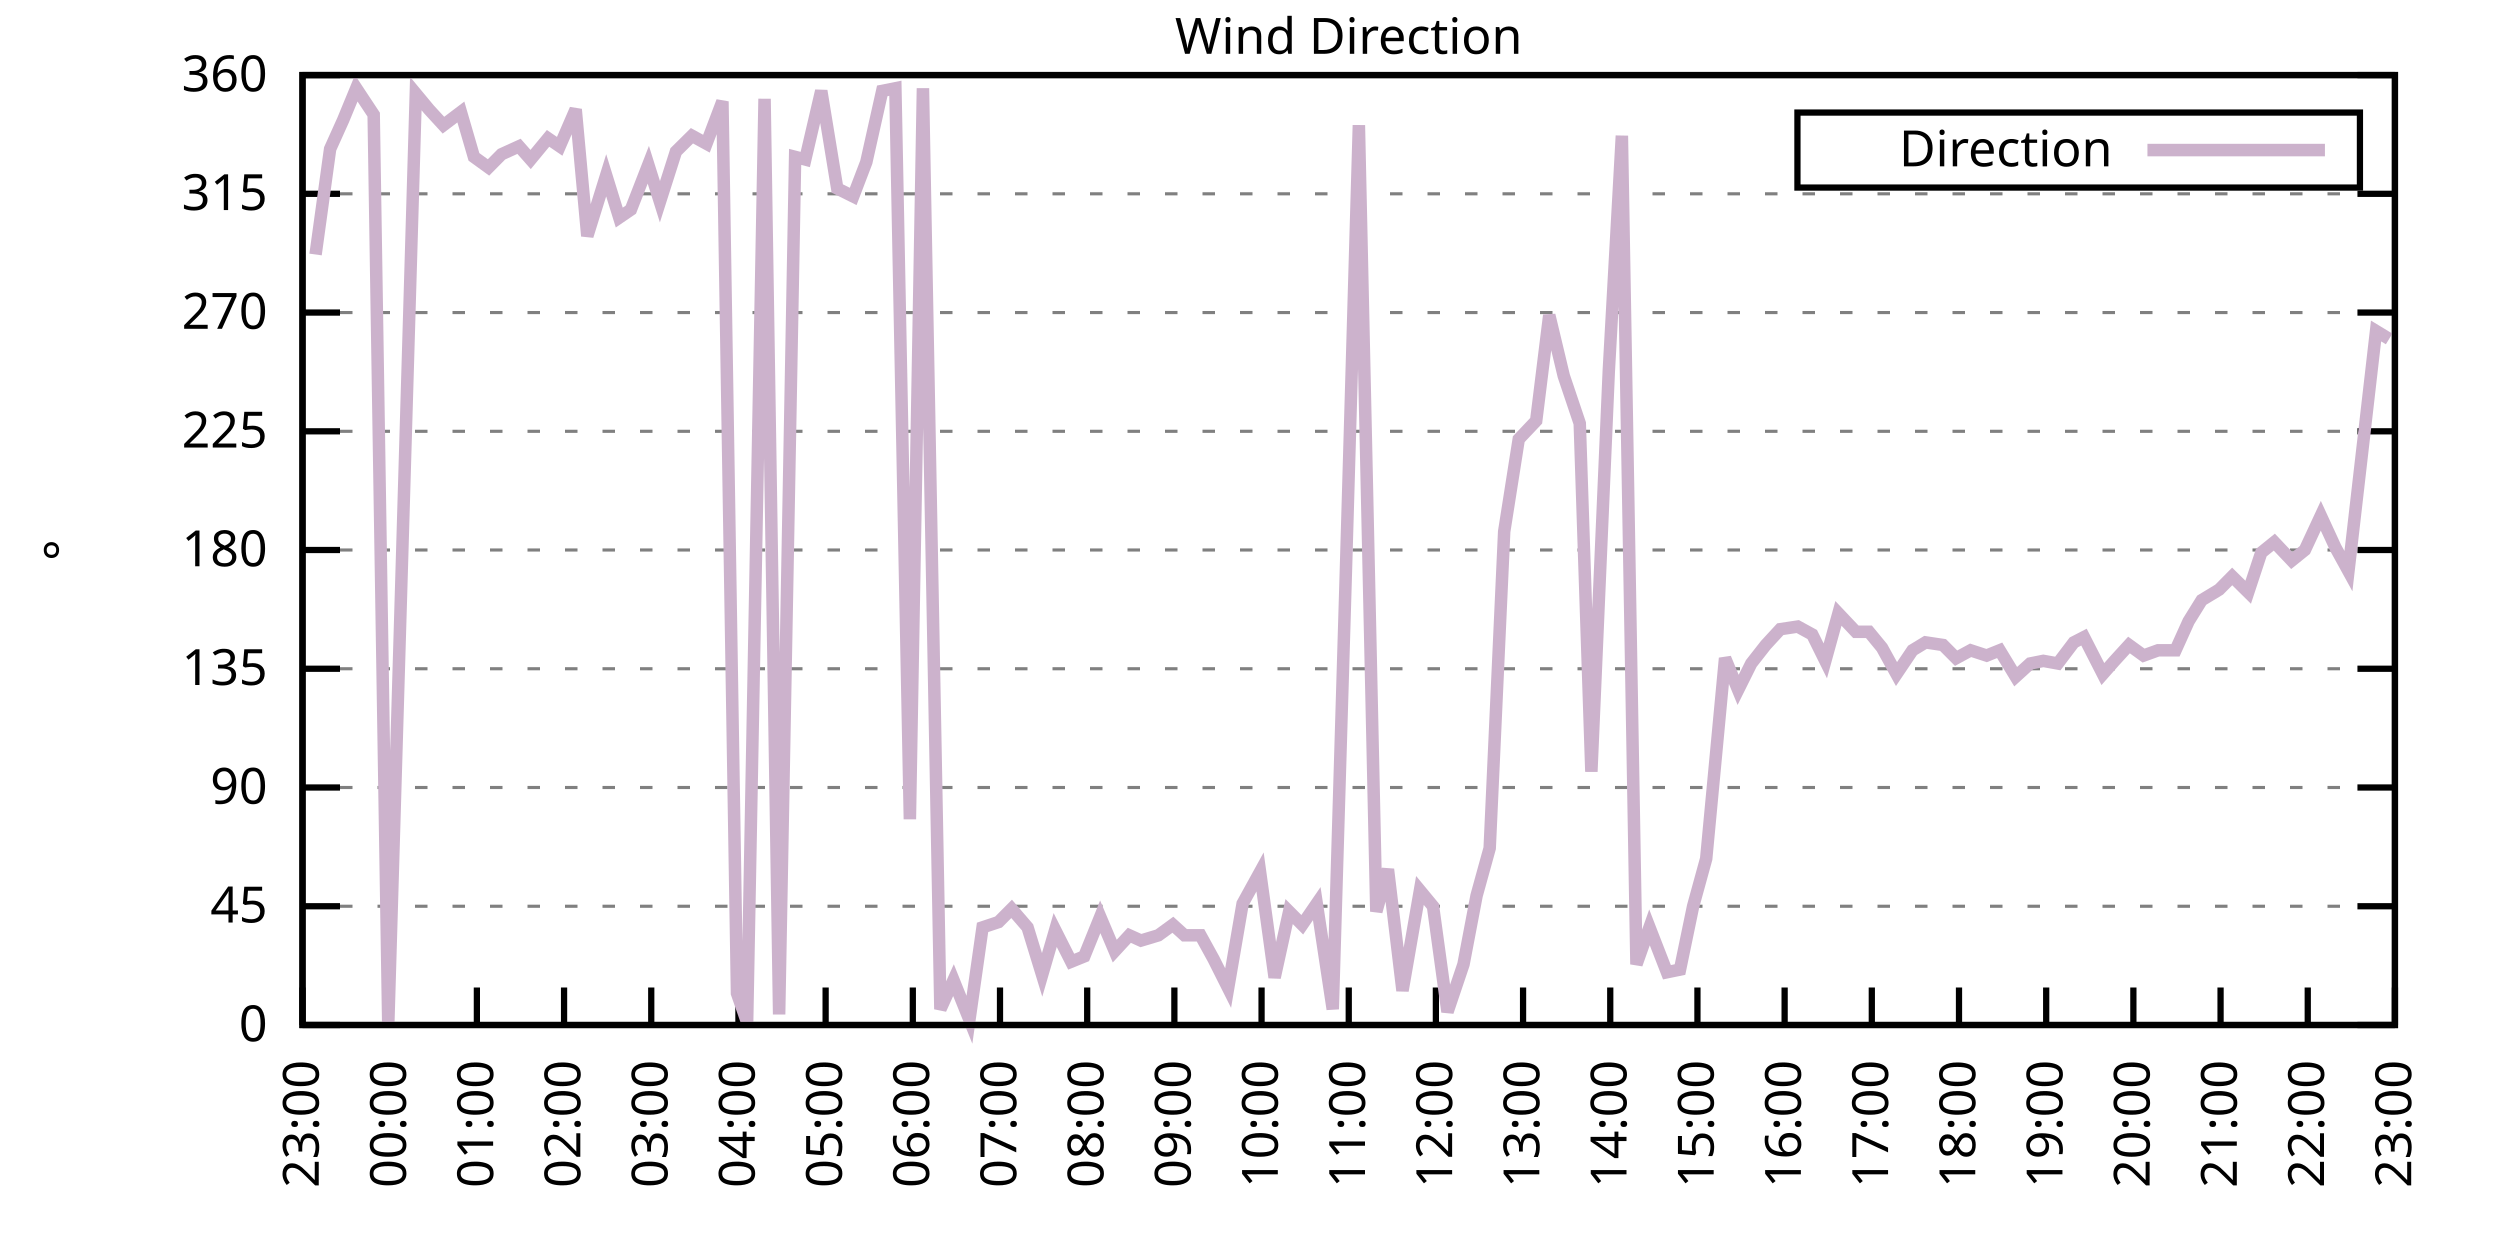
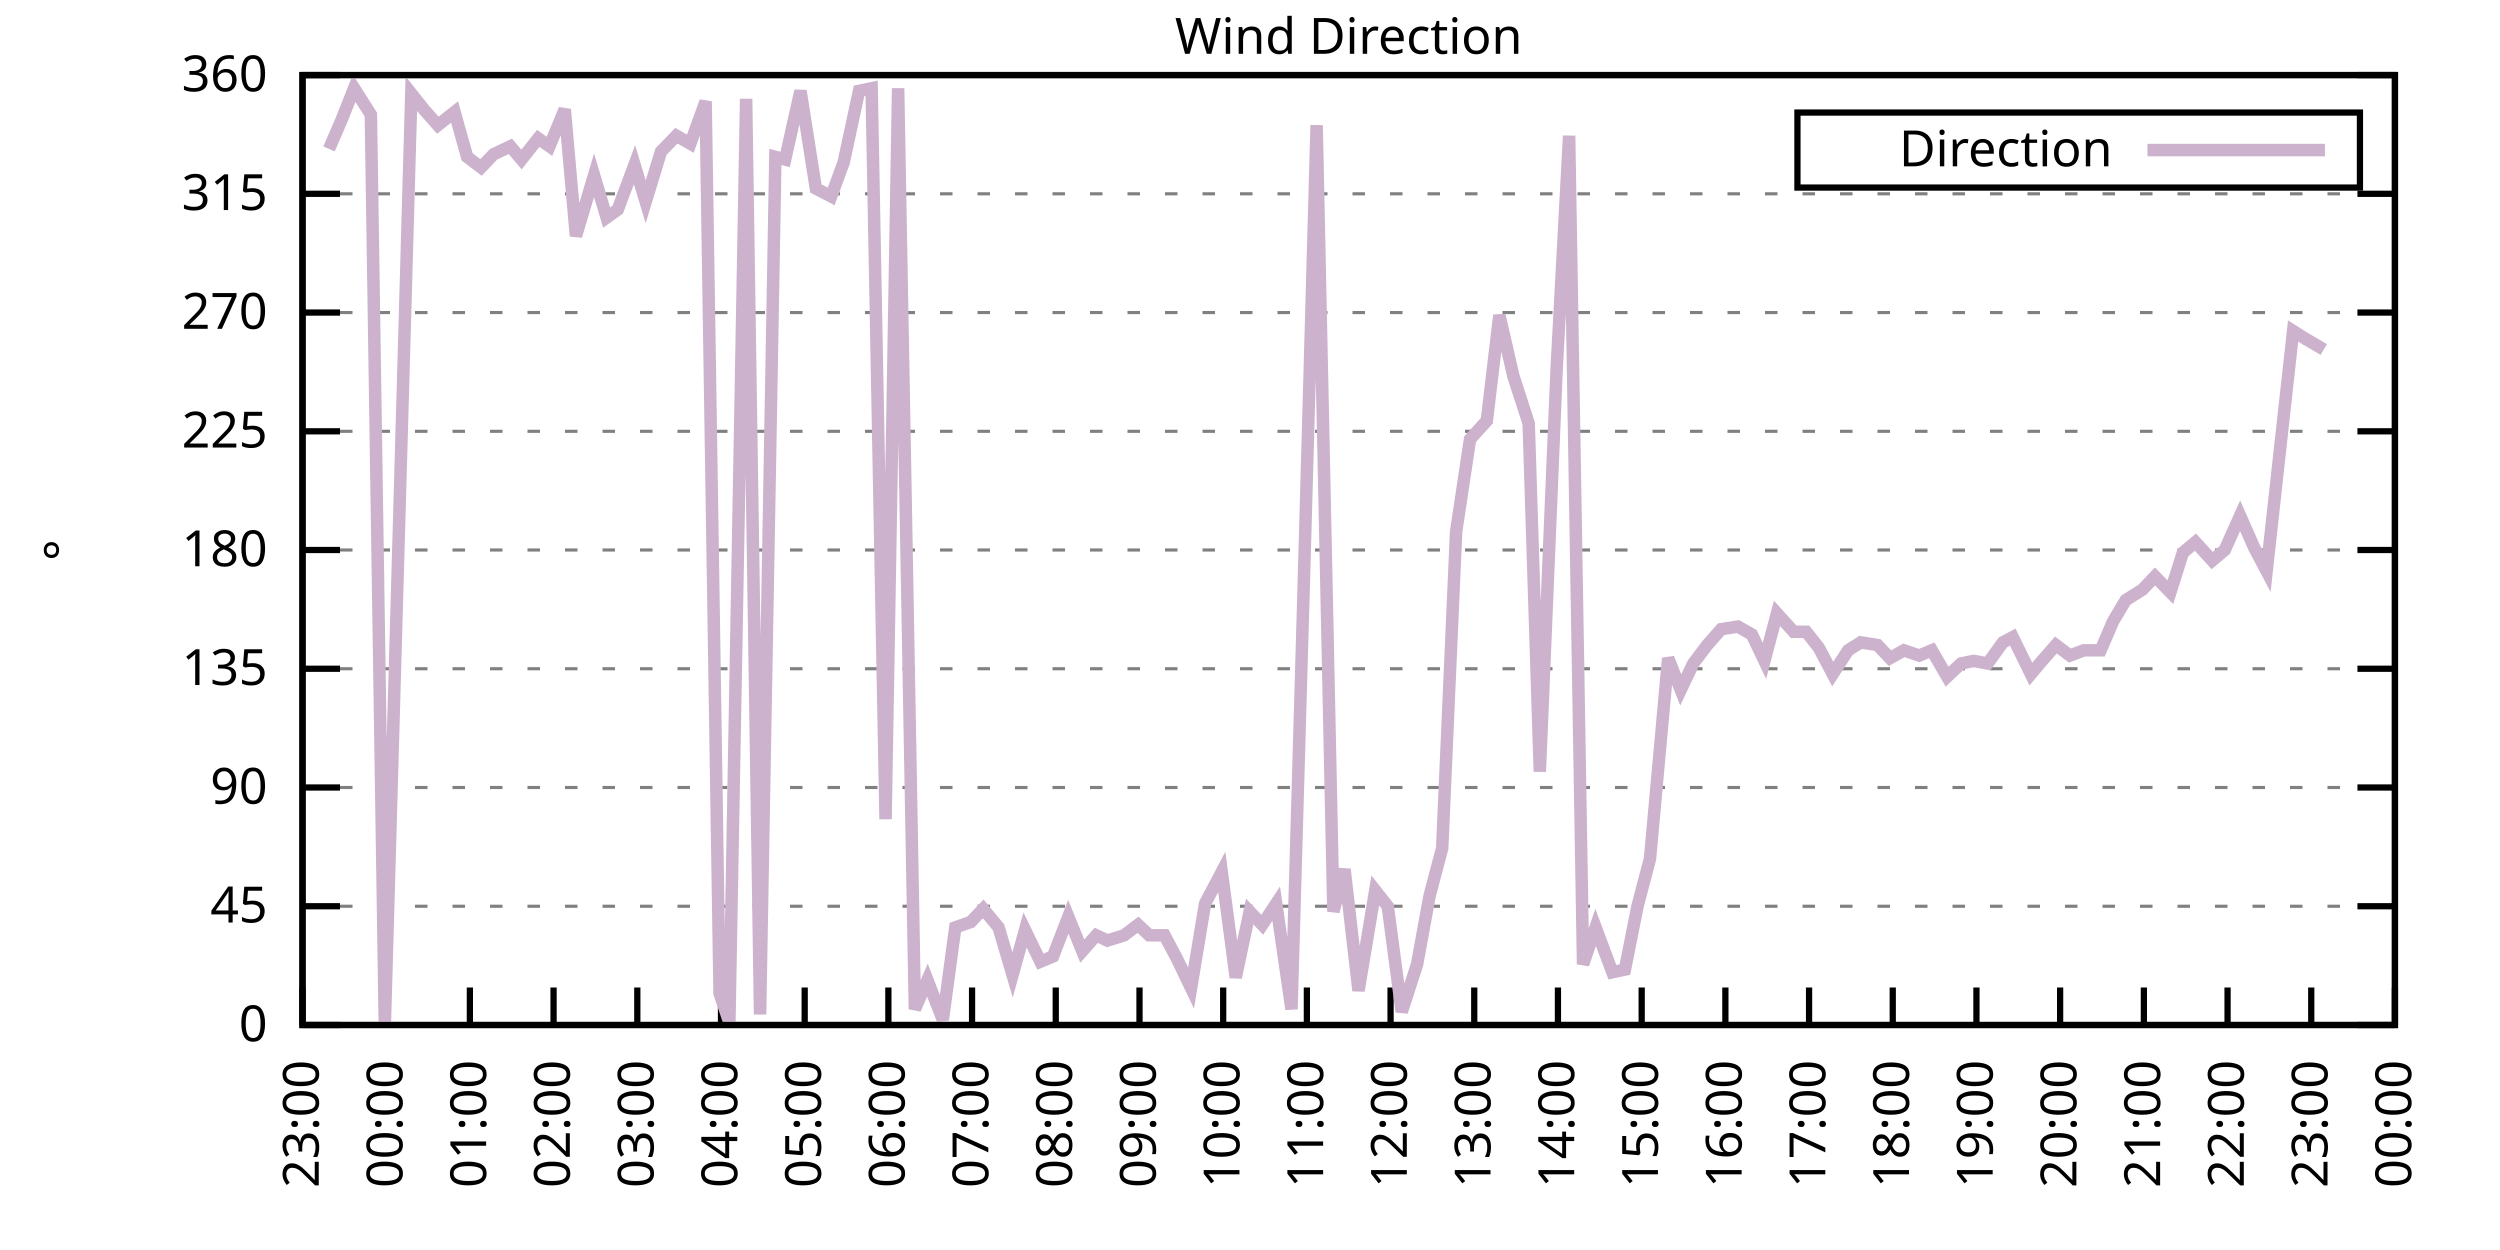
<svg xmlns="http://www.w3.org/2000/svg" xmlns:xlink="http://www.w3.org/1999/xlink" width="400" height="200" viewBox="0 0 400 200">
  <g id="gnuplot_canvas">
    <rect x="0" y="0" width="400" height="200" fill="none" />
    <defs>
      <circle id="gpDot" r="0.5" stroke-width="0.5" stroke="currentColor" />
      <path id="gpPt0" stroke-width="0.333" stroke="currentColor" d="M-1,0 h2 M0,-1 v2" />
      <path id="gpPt1" stroke-width="0.333" stroke="currentColor" d="M-1,-1 L1,1 M1,-1 L-1,1" />
      <path id="gpPt2" stroke-width="0.333" stroke="currentColor" d="M-1,0 L1,0 M0,-1 L0,1 M-1,-1 L1,1 M-1,1 L1,-1" />
      <rect id="gpPt3" stroke-width="0.333" stroke="currentColor" x="-1" y="-1" width="2" height="2" />
      <rect id="gpPt4" stroke-width="0.333" stroke="currentColor" fill="currentColor" x="-1" y="-1" width="2" height="2" />
      <circle id="gpPt5" stroke-width="0.333" stroke="currentColor" cx="0" cy="0" r="1" />
      <use xlink:href="#gpPt5" id="gpPt6" fill="currentColor" stroke="none" />
      <path id="gpPt7" stroke-width="0.333" stroke="currentColor" d="M0,-1.33 L-1.33,0.67 L1.33,0.67 z" />
      <use xlink:href="#gpPt7" id="gpPt8" fill="currentColor" stroke="none" />
      <use xlink:href="#gpPt7" id="gpPt9" stroke="currentColor" transform="rotate(180)" />
      <use xlink:href="#gpPt9" id="gpPt10" fill="currentColor" stroke="none" />
      <use xlink:href="#gpPt3" id="gpPt11" stroke="currentColor" transform="rotate(45)" />
      <use xlink:href="#gpPt11" id="gpPt12" fill="currentColor" stroke="none" />
      <path id="gpPt13" stroke-width="0.333" stroke="currentColor" d="M0,1.330 L1.265,0.411 L0.782,-1.067 L-0.782,-1.076 L-1.265,0.411 z" />
      <use xlink:href="#gpPt13" id="gpPt14" fill="currentColor" stroke="none" />
      <filter id="textbox" filterUnits="objectBoundingBox" x="0" y="0" height="1" width="1">
        <feFlood flood-color="white" flood-opacity="1" result="bgnd" />
        <feComposite in="SourceGraphic" in2="bgnd" operator="atop" />
      </filter>
      <filter id="greybox" filterUnits="objectBoundingBox" x="0" y="0" height="1" width="1">
        <feFlood flood-color="lightgrey" flood-opacity="1" result="grey" />
        <feComposite in="SourceGraphic" in2="grey" operator="atop" />
      </filter>
    </defs>
    <g fill="none" color="white" stroke="currentColor" stroke-width="1.00" stroke-linecap="butt" stroke-linejoin="miter">
</g>
    <g fill="none" color="black" stroke="currentColor" stroke-width="1.00" stroke-linecap="butt" stroke-linejoin="miter">
      <g stroke="none" shape-rendering="crispEdges">
        <polygon fill="rgb(255, 255, 255)" points="48.40,164.00 383.18,164.00 383.18,12.02 48.40,12.02 " />
      </g>
    </g>
    <g fill="none" color="black" stroke="currentColor" stroke-width="1.00" stroke-linecap="butt" stroke-linejoin="miter">
</g>
    <g fill="none" color="black" stroke="black" stroke-width="0.50" stroke-linecap="butt" stroke-linejoin="miter">
</g>
    <g fill="none" color="gray" stroke="currentColor" stroke-width="0.50" stroke-linecap="butt" stroke-linejoin="miter">
      <path stroke="gray" stroke-dasharray="2,4" class="gridline" d="M48.40,164.00 L383.19,164.00  " />
    </g>
    <g fill="none" color="gray" stroke="gray" stroke-width="1.00" stroke-linecap="butt" stroke-linejoin="miter">
</g>
    <g fill="none" color="black" stroke="currentColor" stroke-width="1.00" stroke-linecap="butt" stroke-linejoin="miter">
      <path stroke="black" d="M48.40,164.00 L54.40,164.00 M383.19,164.00 L377.19,164.00  " />
      <g transform="translate(42.80,166.60)" stroke="none" fill="black" font-family="Sans" font-size="8.00" text-anchor="end">
        <text>
          <tspan font-family="Sans"> 0</tspan>
        </text>
      </g>
    </g>
    <g fill="none" color="black" stroke="currentColor" stroke-width="1.00" stroke-linecap="butt" stroke-linejoin="miter">
</g>
    <g fill="none" color="black" stroke="black" stroke-width="0.50" stroke-linecap="butt" stroke-linejoin="miter">
</g>
    <g fill="none" color="gray" stroke="currentColor" stroke-width="0.50" stroke-linecap="butt" stroke-linejoin="miter">
      <path stroke="gray" stroke-dasharray="2,4" class="gridline" d="M48.40,145.00 L383.19,145.00  " />
    </g>
    <g fill="none" color="gray" stroke="gray" stroke-width="1.00" stroke-linecap="butt" stroke-linejoin="miter">
</g>
    <g fill="none" color="black" stroke="currentColor" stroke-width="1.00" stroke-linecap="butt" stroke-linejoin="miter">
      <path stroke="black" d="M48.40,145.00 L54.40,145.00 M383.19,145.00 L377.19,145.00  " />
      <g transform="translate(42.80,147.60)" stroke="none" fill="black" font-family="Sans" font-size="8.00" text-anchor="end">
        <text>
          <tspan font-family="Sans"> 45</tspan>
        </text>
      </g>
    </g>
    <g fill="none" color="black" stroke="currentColor" stroke-width="1.00" stroke-linecap="butt" stroke-linejoin="miter">
</g>
    <g fill="none" color="black" stroke="black" stroke-width="0.50" stroke-linecap="butt" stroke-linejoin="miter">
</g>
    <g fill="none" color="gray" stroke="currentColor" stroke-width="0.50" stroke-linecap="butt" stroke-linejoin="miter">
      <path stroke="gray" stroke-dasharray="2,4" class="gridline" d="M48.40,126.00 L383.19,126.00  " />
    </g>
    <g fill="none" color="gray" stroke="gray" stroke-width="1.00" stroke-linecap="butt" stroke-linejoin="miter">
</g>
    <g fill="none" color="black" stroke="currentColor" stroke-width="1.00" stroke-linecap="butt" stroke-linejoin="miter">
      <path stroke="black" d="M48.40,126.00 L54.40,126.00 M383.19,126.00 L377.19,126.00  " />
      <g transform="translate(42.80,128.60)" stroke="none" fill="black" font-family="Sans" font-size="8.00" text-anchor="end">
        <text>
          <tspan font-family="Sans"> 90</tspan>
        </text>
      </g>
    </g>
    <g fill="none" color="black" stroke="currentColor" stroke-width="1.00" stroke-linecap="butt" stroke-linejoin="miter">
</g>
    <g fill="none" color="black" stroke="black" stroke-width="0.50" stroke-linecap="butt" stroke-linejoin="miter">
</g>
    <g fill="none" color="gray" stroke="currentColor" stroke-width="0.50" stroke-linecap="butt" stroke-linejoin="miter">
      <path stroke="gray" stroke-dasharray="2,4" class="gridline" d="M48.40,107.00 L383.19,107.00  " />
    </g>
    <g fill="none" color="gray" stroke="gray" stroke-width="1.00" stroke-linecap="butt" stroke-linejoin="miter">
</g>
    <g fill="none" color="black" stroke="currentColor" stroke-width="1.00" stroke-linecap="butt" stroke-linejoin="miter">
      <path stroke="black" d="M48.40,107.00 L54.40,107.00 M383.19,107.00 L377.19,107.00  " />
      <g transform="translate(42.80,109.60)" stroke="none" fill="black" font-family="Sans" font-size="8.00" text-anchor="end">
        <text>
          <tspan font-family="Sans"> 135</tspan>
        </text>
      </g>
    </g>
    <g fill="none" color="black" stroke="currentColor" stroke-width="1.00" stroke-linecap="butt" stroke-linejoin="miter">
</g>
    <g fill="none" color="black" stroke="black" stroke-width="0.50" stroke-linecap="butt" stroke-linejoin="miter">
</g>
    <g fill="none" color="gray" stroke="currentColor" stroke-width="0.50" stroke-linecap="butt" stroke-linejoin="miter">
      <path stroke="gray" stroke-dasharray="2,4" class="gridline" d="M48.40,88.00 L383.19,88.00  " />
    </g>
    <g fill="none" color="gray" stroke="gray" stroke-width="1.00" stroke-linecap="butt" stroke-linejoin="miter">
</g>
    <g fill="none" color="black" stroke="currentColor" stroke-width="1.00" stroke-linecap="butt" stroke-linejoin="miter">
      <path stroke="black" d="M48.40,88.00 L54.40,88.00 M383.19,88.00 L377.19,88.00  " />
      <g transform="translate(42.80,90.60)" stroke="none" fill="black" font-family="Sans" font-size="8.00" text-anchor="end">
        <text>
          <tspan font-family="Sans"> 180</tspan>
        </text>
      </g>
    </g>
    <g fill="none" color="black" stroke="currentColor" stroke-width="1.00" stroke-linecap="butt" stroke-linejoin="miter">
</g>
    <g fill="none" color="black" stroke="black" stroke-width="0.50" stroke-linecap="butt" stroke-linejoin="miter">
</g>
    <g fill="none" color="gray" stroke="currentColor" stroke-width="0.50" stroke-linecap="butt" stroke-linejoin="miter">
      <path stroke="gray" stroke-dasharray="2,4" class="gridline" d="M48.40,69.01 L383.19,69.01  " />
    </g>
    <g fill="none" color="gray" stroke="gray" stroke-width="1.00" stroke-linecap="butt" stroke-linejoin="miter">
</g>
    <g fill="none" color="black" stroke="currentColor" stroke-width="1.00" stroke-linecap="butt" stroke-linejoin="miter">
      <path stroke="black" d="M48.40,69.01 L54.40,69.01 M383.19,69.01 L377.19,69.01  " />
      <g transform="translate(42.80,71.61)" stroke="none" fill="black" font-family="Sans" font-size="8.00" text-anchor="end">
        <text>
          <tspan font-family="Sans"> 225</tspan>
        </text>
      </g>
    </g>
    <g fill="none" color="black" stroke="currentColor" stroke-width="1.00" stroke-linecap="butt" stroke-linejoin="miter">
</g>
    <g fill="none" color="black" stroke="black" stroke-width="0.50" stroke-linecap="butt" stroke-linejoin="miter">
</g>
    <g fill="none" color="gray" stroke="currentColor" stroke-width="0.50" stroke-linecap="butt" stroke-linejoin="miter">
      <path stroke="gray" stroke-dasharray="2,4" class="gridline" d="M48.40,50.01 L383.19,50.01  " />
    </g>
    <g fill="none" color="gray" stroke="gray" stroke-width="1.00" stroke-linecap="butt" stroke-linejoin="miter">
</g>
    <g fill="none" color="black" stroke="currentColor" stroke-width="1.00" stroke-linecap="butt" stroke-linejoin="miter">
      <path stroke="black" d="M48.40,50.01 L54.40,50.01 M383.19,50.01 L377.19,50.01  " />
      <g transform="translate(42.80,52.61)" stroke="none" fill="black" font-family="Sans" font-size="8.00" text-anchor="end">
        <text>
          <tspan font-family="Sans"> 270</tspan>
        </text>
      </g>
    </g>
    <g fill="none" color="black" stroke="currentColor" stroke-width="1.00" stroke-linecap="butt" stroke-linejoin="miter">
</g>
    <g fill="none" color="black" stroke="black" stroke-width="0.50" stroke-linecap="butt" stroke-linejoin="miter">
</g>
    <g fill="none" color="gray" stroke="currentColor" stroke-width="0.50" stroke-linecap="butt" stroke-linejoin="miter">
      <path stroke="gray" stroke-dasharray="2,4" class="gridline" d="M48.40,31.01 L383.19,31.01  " />
    </g>
    <g fill="none" color="gray" stroke="gray" stroke-width="1.00" stroke-linecap="butt" stroke-linejoin="miter">
</g>
    <g fill="none" color="black" stroke="currentColor" stroke-width="1.00" stroke-linecap="butt" stroke-linejoin="miter">
      <path stroke="black" d="M48.40,31.01 L54.40,31.01 M383.19,31.01 L377.19,31.01  " />
      <g transform="translate(42.80,33.61)" stroke="none" fill="black" font-family="Sans" font-size="8.00" text-anchor="end">
        <text>
          <tspan font-family="Sans"> 315</tspan>
        </text>
      </g>
    </g>
    <g fill="none" color="black" stroke="currentColor" stroke-width="1.00" stroke-linecap="butt" stroke-linejoin="miter">
</g>
    <g fill="none" color="black" stroke="black" stroke-width="0.50" stroke-linecap="butt" stroke-linejoin="miter">
</g>
    <g fill="none" color="gray" stroke="currentColor" stroke-width="0.50" stroke-linecap="butt" stroke-linejoin="miter">
      <path stroke="gray" stroke-dasharray="2,4" class="gridline" d="M48.40,12.01 L383.19,12.01  " />
    </g>
    <g fill="none" color="gray" stroke="gray" stroke-width="1.00" stroke-linecap="butt" stroke-linejoin="miter">
</g>
    <g fill="none" color="black" stroke="currentColor" stroke-width="1.00" stroke-linecap="butt" stroke-linejoin="miter">
      <path stroke="black" d="M48.40,12.01 L54.40,12.01 M383.19,12.01 L377.19,12.01  " />
      <g transform="translate(42.80,14.61)" stroke="none" fill="black" font-family="Sans" font-size="8.00" text-anchor="end">
        <text>
          <tspan font-family="Sans"> 360</tspan>
        </text>
      </g>
    </g>
    <g fill="none" color="black" stroke="currentColor" stroke-width="1.00" stroke-linecap="butt" stroke-linejoin="miter">
      <path stroke="black" d="M48.40,164.00 L48.40,158.00  " />
      <g transform="translate(51.00,169.60) rotate(270.00)" stroke="none" fill="black" font-family="Sans" font-size="8.00" text-anchor="end">
        <text>
          <tspan font-family="Sans">23:00</tspan>
        </text>
      </g>
    </g>
    <g fill="none" color="black" stroke="currentColor" stroke-width="1.00" stroke-linecap="butt" stroke-linejoin="miter">
-       <path stroke="black" d="M62.35,164.00 L62.35,158.00  " />
-       <g transform="translate(64.95,169.60) rotate(270.00)" stroke="none" fill="black" font-family="Sans" font-size="8.00" text-anchor="end">
+       <path stroke="black" d="M61.79,164.00 L61.79,158.00  " />
+       <g transform="translate(64.39,169.60) rotate(270.00)" stroke="none" fill="black" font-family="Sans" font-size="8.00" text-anchor="end">
        <text>
          <tspan font-family="Sans">00:00</tspan>
        </text>
      </g>
    </g>
    <g fill="none" color="black" stroke="currentColor" stroke-width="1.00" stroke-linecap="butt" stroke-linejoin="miter">
-       <path stroke="black" d="M76.30,164.00 L76.30,158.00  " />
-       <g transform="translate(78.90,169.60) rotate(270.00)" stroke="none" fill="black" font-family="Sans" font-size="8.00" text-anchor="end">
+       <path stroke="black" d="M75.18,164.00 L75.18,158.00  " />
+       <g transform="translate(77.78,169.60) rotate(270.00)" stroke="none" fill="black" font-family="Sans" font-size="8.00" text-anchor="end">
        <text>
          <tspan font-family="Sans">01:00</tspan>
        </text>
      </g>
    </g>
    <g fill="none" color="black" stroke="currentColor" stroke-width="1.00" stroke-linecap="butt" stroke-linejoin="miter">
-       <path stroke="black" d="M90.25,164.00 L90.25,158.00  " />
-       <g transform="translate(92.85,169.60) rotate(270.00)" stroke="none" fill="black" font-family="Sans" font-size="8.00" text-anchor="end">
+       <path stroke="black" d="M88.57,164.00 L88.57,158.00  " />
+       <g transform="translate(91.17,169.60) rotate(270.00)" stroke="none" fill="black" font-family="Sans" font-size="8.00" text-anchor="end">
        <text>
          <tspan font-family="Sans">02:00</tspan>
        </text>
      </g>
    </g>
    <g fill="none" color="black" stroke="currentColor" stroke-width="1.00" stroke-linecap="butt" stroke-linejoin="miter">
-       <path stroke="black" d="M104.20,164.00 L104.20,158.00  " />
-       <g transform="translate(106.80,169.60) rotate(270.00)" stroke="none" fill="black" font-family="Sans" font-size="8.00" text-anchor="end">
+       <path stroke="black" d="M101.97,164.00 L101.97,158.00  " />
+       <g transform="translate(104.57,169.60) rotate(270.00)" stroke="none" fill="black" font-family="Sans" font-size="8.00" text-anchor="end">
        <text>
          <tspan font-family="Sans">03:00</tspan>
        </text>
      </g>
    </g>
    <g fill="none" color="black" stroke="currentColor" stroke-width="1.00" stroke-linecap="butt" stroke-linejoin="miter">
-       <path stroke="black" d="M118.15,164.00 L118.15,158.00  " />
-       <g transform="translate(120.75,169.60) rotate(270.00)" stroke="none" fill="black" font-family="Sans" font-size="8.00" text-anchor="end">
+       <path stroke="black" d="M115.36,164.00 L115.36,158.00  " />
+       <g transform="translate(117.96,169.60) rotate(270.00)" stroke="none" fill="black" font-family="Sans" font-size="8.00" text-anchor="end">
        <text>
          <tspan font-family="Sans">04:00</tspan>
        </text>
      </g>
    </g>
    <g fill="none" color="black" stroke="currentColor" stroke-width="1.00" stroke-linecap="butt" stroke-linejoin="miter">
-       <path stroke="black" d="M132.10,164.00 L132.10,158.00  " />
-       <g transform="translate(134.70,169.60) rotate(270.00)" stroke="none" fill="black" font-family="Sans" font-size="8.00" text-anchor="end">
+       <path stroke="black" d="M128.75,164.00 L128.75,158.00  " />
+       <g transform="translate(131.35,169.60) rotate(270.00)" stroke="none" fill="black" font-family="Sans" font-size="8.00" text-anchor="end">
        <text>
          <tspan font-family="Sans">05:00</tspan>
        </text>
      </g>
    </g>
    <g fill="none" color="black" stroke="currentColor" stroke-width="1.00" stroke-linecap="butt" stroke-linejoin="miter">
-       <path stroke="black" d="M146.05,164.00 L146.05,158.00  " />
-       <g transform="translate(148.65,169.60) rotate(270.00)" stroke="none" fill="black" font-family="Sans" font-size="8.00" text-anchor="end">
+       <path stroke="black" d="M142.14,164.00 L142.14,158.00  " />
+       <g transform="translate(144.74,169.60) rotate(270.00)" stroke="none" fill="black" font-family="Sans" font-size="8.00" text-anchor="end">
        <text>
          <tspan font-family="Sans">06:00</tspan>
        </text>
      </g>
    </g>
    <g fill="none" color="black" stroke="currentColor" stroke-width="1.00" stroke-linecap="butt" stroke-linejoin="miter">
-       <path stroke="black" d="M160.00,164.00 L160.00,158.00  " />
-       <g transform="translate(162.60,169.60) rotate(270.00)" stroke="none" fill="black" font-family="Sans" font-size="8.00" text-anchor="end">
+       <path stroke="black" d="M155.53,164.00 L155.53,158.00  " />
+       <g transform="translate(158.13,169.60) rotate(270.00)" stroke="none" fill="black" font-family="Sans" font-size="8.00" text-anchor="end">
        <text>
          <tspan font-family="Sans">07:00</tspan>
        </text>
      </g>
    </g>
    <g fill="none" color="black" stroke="currentColor" stroke-width="1.00" stroke-linecap="butt" stroke-linejoin="miter">
-       <path stroke="black" d="M173.95,164.00 L173.95,158.00  " />
-       <g transform="translate(176.55,169.60) rotate(270.00)" stroke="none" fill="black" font-family="Sans" font-size="8.00" text-anchor="end">
+       <path stroke="black" d="M168.92,164.00 L168.92,158.00  " />
+       <g transform="translate(171.52,169.60) rotate(270.00)" stroke="none" fill="black" font-family="Sans" font-size="8.00" text-anchor="end">
        <text>
          <tspan font-family="Sans">08:00</tspan>
        </text>
      </g>
    </g>
    <g fill="none" color="black" stroke="currentColor" stroke-width="1.00" stroke-linecap="butt" stroke-linejoin="miter">
-       <path stroke="black" d="M187.90,164.00 L187.90,158.00  " />
-       <g transform="translate(190.50,169.60) rotate(270.00)" stroke="none" fill="black" font-family="Sans" font-size="8.00" text-anchor="end">
+       <path stroke="black" d="M182.32,164.00 L182.32,158.00  " />
+       <g transform="translate(184.92,169.60) rotate(270.00)" stroke="none" fill="black" font-family="Sans" font-size="8.00" text-anchor="end">
        <text>
          <tspan font-family="Sans">09:00</tspan>
        </text>
      </g>
    </g>
    <g fill="none" color="black" stroke="currentColor" stroke-width="1.00" stroke-linecap="butt" stroke-linejoin="miter">
-       <path stroke="black" d="M201.85,164.00 L201.85,158.00  " />
-       <g transform="translate(204.45,169.60) rotate(270.00)" stroke="none" fill="black" font-family="Sans" font-size="8.00" text-anchor="end">
+       <path stroke="black" d="M195.71,164.00 L195.71,158.00  " />
+       <g transform="translate(198.31,169.60) rotate(270.00)" stroke="none" fill="black" font-family="Sans" font-size="8.00" text-anchor="end">
        <text>
          <tspan font-family="Sans">10:00</tspan>
        </text>
      </g>
    </g>
    <g fill="none" color="black" stroke="currentColor" stroke-width="1.00" stroke-linecap="butt" stroke-linejoin="miter">
-       <path stroke="black" d="M215.80,164.00 L215.80,158.00  " />
-       <g transform="translate(218.40,169.60) rotate(270.00)" stroke="none" fill="black" font-family="Sans" font-size="8.00" text-anchor="end">
+       <path stroke="black" d="M209.10,164.00 L209.10,158.00  " />
+       <g transform="translate(211.70,169.60) rotate(270.00)" stroke="none" fill="black" font-family="Sans" font-size="8.00" text-anchor="end">
        <text>
          <tspan font-family="Sans">11:00</tspan>
        </text>
      </g>
    </g>
    <g fill="none" color="black" stroke="currentColor" stroke-width="1.00" stroke-linecap="butt" stroke-linejoin="miter">
-       <path stroke="black" d="M229.74,164.00 L229.74,158.00  " />
-       <g transform="translate(232.34,169.60) rotate(270.00)" stroke="none" fill="black" font-family="Sans" font-size="8.00" text-anchor="end">
+       <path stroke="black" d="M222.49,164.00 L222.49,158.00  " />
+       <g transform="translate(225.09,169.60) rotate(270.00)" stroke="none" fill="black" font-family="Sans" font-size="8.00" text-anchor="end">
        <text>
          <tspan font-family="Sans">12:00</tspan>
        </text>
      </g>
    </g>
    <g fill="none" color="black" stroke="currentColor" stroke-width="1.00" stroke-linecap="butt" stroke-linejoin="miter">
-       <path stroke="black" d="M243.69,164.00 L243.69,158.00  " />
-       <g transform="translate(246.29,169.60) rotate(270.00)" stroke="none" fill="black" font-family="Sans" font-size="8.00" text-anchor="end">
+       <path stroke="black" d="M235.88,164.00 L235.88,158.00  " />
+       <g transform="translate(238.48,169.60) rotate(270.00)" stroke="none" fill="black" font-family="Sans" font-size="8.00" text-anchor="end">
        <text>
          <tspan font-family="Sans">13:00</tspan>
        </text>
      </g>
    </g>
    <g fill="none" color="black" stroke="currentColor" stroke-width="1.00" stroke-linecap="butt" stroke-linejoin="miter">
-       <path stroke="black" d="M257.64,164.00 L257.64,158.00  " />
-       <g transform="translate(260.24,169.60) rotate(270.00)" stroke="none" fill="black" font-family="Sans" font-size="8.00" text-anchor="end">
+       <path stroke="black" d="M249.27,164.00 L249.27,158.00  " />
+       <g transform="translate(251.87,169.60) rotate(270.00)" stroke="none" fill="black" font-family="Sans" font-size="8.00" text-anchor="end">
        <text>
          <tspan font-family="Sans">14:00</tspan>
        </text>
      </g>
    </g>
    <g fill="none" color="black" stroke="currentColor" stroke-width="1.00" stroke-linecap="butt" stroke-linejoin="miter">
-       <path stroke="black" d="M271.59,164.00 L271.59,158.00  " />
-       <g transform="translate(274.19,169.60) rotate(270.00)" stroke="none" fill="black" font-family="Sans" font-size="8.00" text-anchor="end">
+       <path stroke="black" d="M262.67,164.00 L262.67,158.00  " />
+       <g transform="translate(265.27,169.60) rotate(270.00)" stroke="none" fill="black" font-family="Sans" font-size="8.00" text-anchor="end">
        <text>
          <tspan font-family="Sans">15:00</tspan>
        </text>
      </g>
    </g>
    <g fill="none" color="black" stroke="currentColor" stroke-width="1.00" stroke-linecap="butt" stroke-linejoin="miter">
-       <path stroke="black" d="M285.54,164.00 L285.54,158.00  " />
-       <g transform="translate(288.14,169.60) rotate(270.00)" stroke="none" fill="black" font-family="Sans" font-size="8.00" text-anchor="end">
+       <path stroke="black" d="M276.06,164.00 L276.06,158.00  " />
+       <g transform="translate(278.66,169.60) rotate(270.00)" stroke="none" fill="black" font-family="Sans" font-size="8.00" text-anchor="end">
        <text>
          <tspan font-family="Sans">16:00</tspan>
        </text>
      </g>
    </g>
    <g fill="none" color="black" stroke="currentColor" stroke-width="1.00" stroke-linecap="butt" stroke-linejoin="miter">
-       <path stroke="black" d="M299.49,164.00 L299.49,158.00  " />
-       <g transform="translate(302.09,169.60) rotate(270.00)" stroke="none" fill="black" font-family="Sans" font-size="8.00" text-anchor="end">
+       <path stroke="black" d="M289.45,164.00 L289.45,158.00  " />
+       <g transform="translate(292.05,169.60) rotate(270.00)" stroke="none" fill="black" font-family="Sans" font-size="8.00" text-anchor="end">
        <text>
          <tspan font-family="Sans">17:00</tspan>
        </text>
      </g>
    </g>
    <g fill="none" color="black" stroke="currentColor" stroke-width="1.00" stroke-linecap="butt" stroke-linejoin="miter">
-       <path stroke="black" d="M313.44,164.00 L313.44,158.00  " />
-       <g transform="translate(316.04,169.60) rotate(270.00)" stroke="none" fill="black" font-family="Sans" font-size="8.00" text-anchor="end">
+       <path stroke="black" d="M302.84,164.00 L302.84,158.00  " />
+       <g transform="translate(305.44,169.60) rotate(270.00)" stroke="none" fill="black" font-family="Sans" font-size="8.00" text-anchor="end">
        <text>
          <tspan font-family="Sans">18:00</tspan>
        </text>
      </g>
    </g>
    <g fill="none" color="black" stroke="currentColor" stroke-width="1.00" stroke-linecap="butt" stroke-linejoin="miter">
-       <path stroke="black" d="M327.39,164.00 L327.39,158.00  " />
-       <g transform="translate(329.99,169.60) rotate(270.00)" stroke="none" fill="black" font-family="Sans" font-size="8.00" text-anchor="end">
+       <path stroke="black" d="M316.23,164.00 L316.23,158.00  " />
+       <g transform="translate(318.83,169.60) rotate(270.00)" stroke="none" fill="black" font-family="Sans" font-size="8.00" text-anchor="end">
        <text>
          <tspan font-family="Sans">19:00</tspan>
        </text>
      </g>
    </g>
    <g fill="none" color="black" stroke="currentColor" stroke-width="1.00" stroke-linecap="butt" stroke-linejoin="miter">
-       <path stroke="black" d="M341.34,164.00 L341.34,158.00  " />
-       <g transform="translate(343.94,169.60) rotate(270.00)" stroke="none" fill="black" font-family="Sans" font-size="8.00" text-anchor="end">
+       <path stroke="black" d="M329.62,164.00 L329.62,158.00  " />
+       <g transform="translate(332.22,169.60) rotate(270.00)" stroke="none" fill="black" font-family="Sans" font-size="8.00" text-anchor="end">
        <text>
          <tspan font-family="Sans">20:00</tspan>
        </text>
      </g>
    </g>
    <g fill="none" color="black" stroke="currentColor" stroke-width="1.00" stroke-linecap="butt" stroke-linejoin="miter">
-       <path stroke="black" d="M355.29,164.00 L355.29,158.00  " />
-       <g transform="translate(357.89,169.60) rotate(270.00)" stroke="none" fill="black" font-family="Sans" font-size="8.00" text-anchor="end">
+       <path stroke="black" d="M343.02,164.00 L343.02,158.00  " />
+       <g transform="translate(345.62,169.60) rotate(270.00)" stroke="none" fill="black" font-family="Sans" font-size="8.00" text-anchor="end">
        <text>
          <tspan font-family="Sans">21:00</tspan>
        </text>
      </g>
    </g>
    <g fill="none" color="black" stroke="currentColor" stroke-width="1.00" stroke-linecap="butt" stroke-linejoin="miter">
-       <path stroke="black" d="M369.24,164.00 L369.24,158.00  " />
-       <g transform="translate(371.84,169.60) rotate(270.00)" stroke="none" fill="black" font-family="Sans" font-size="8.00" text-anchor="end">
+       <path stroke="black" d="M356.41,164.00 L356.41,158.00  " />
+       <g transform="translate(359.01,169.60) rotate(270.00)" stroke="none" fill="black" font-family="Sans" font-size="8.00" text-anchor="end">
        <text>
          <tspan font-family="Sans">22:00</tspan>
+         </text>
+       </g>
+     </g>
+     <g fill="none" color="black" stroke="currentColor" stroke-width="1.00" stroke-linecap="butt" stroke-linejoin="miter">
+       <path stroke="black" d="M369.80,164.00 L369.80,158.00  " />
+       <g transform="translate(372.40,169.60) rotate(270.00)" stroke="none" fill="black" font-family="Sans" font-size="8.00" text-anchor="end">
+         <text>
+           <tspan font-family="Sans">23:00</tspan>
        </text>
      </g>
    </g>
    <g fill="none" color="black" stroke="currentColor" stroke-width="1.00" stroke-linecap="butt" stroke-linejoin="miter">
      <path stroke="black" d="M383.19,164.00 L383.19,158.00  " />
      <g transform="translate(385.79,169.60) rotate(270.00)" stroke="none" fill="black" font-family="Sans" font-size="8.00" text-anchor="end">
        <text>
-           <tspan font-family="Sans">23:00</tspan>
+           <tspan font-family="Sans">00:00</tspan>
        </text>
      </g>
    </g>
    <g fill="none" color="black" stroke="currentColor" stroke-width="1.00" stroke-linecap="butt" stroke-linejoin="miter">
</g>
    <g fill="none" color="black" stroke="currentColor" stroke-width="1.00" stroke-linecap="butt" stroke-linejoin="miter">
      <path stroke="black" d="M48.40,12.01 L48.40,164.00 L383.19,164.00 L383.19,12.01 L48.40,12.01 Z  " />
    </g>
    <g fill="none" color="black" stroke="currentColor" stroke-width="1.00" stroke-linecap="butt" stroke-linejoin="miter">
</g>
    <g fill="none" color="black" stroke="currentColor" stroke-width="1.00" stroke-linecap="butt" stroke-linejoin="miter">
      <path stroke="black" d="M287.59,30.01 L287.59,18.01 L377.59,18.01 L377.59,30.01 L287.59,30.01 Z  " />
    </g>
    <g id="Wind_direction_plot_1">
      <g fill="none" color="white" stroke="black" stroke-width="2.00" stroke-linecap="butt" stroke-linejoin="miter">
</g>
      <g fill="none" color="black" stroke="currentColor" stroke-width="2.00" stroke-linecap="butt" stroke-linejoin="miter">
        <g transform="translate(337.99,26.61)" stroke="none" fill="black" font-family="Sans" font-size="8.00" text-anchor="end">
          <text>
            <tspan font-family="Sans">Direction</tspan>
          </text>
        </g>
      </g>
      <g fill="none" color="black" stroke="currentColor" stroke-width="2.00" stroke-linecap="butt" stroke-linejoin="miter">
-         <path stroke="rgb(204, 178, 204)" d="M343.59,24.01 L371.99,24.01 M50.49,40.72 L52.82,23.83 L54.91,19.19 L57.00,14.12 L59.79,18.34 L62.12,164.00   L66.53,14.97 L68.63,17.50 L70.95,20.03 L73.74,17.92 L75.83,25.10 L78.16,26.79 L80.25,24.68 L83.04,23.41   L84.90,25.52 L87.69,22.14 L89.55,23.41 L92.11,17.50 L93.97,37.76 L96.99,28.05 L99.08,34.81 L100.94,33.54   L103.73,26.36 L105.59,32.28 L108.15,24.25 L110.71,21.72 L113.03,22.99 L115.59,16.23 L117.92,158.93 L119.54,163.58   L122.33,15.81 L124.66,162.31 L127.22,25.10 L128.84,25.52 L131.40,14.54 L133.96,30.16 L136.51,31.43 L138.61,25.94   L141.16,14.54 L143.26,14.12 L145.58,131.07 L147.67,14.12 L150.46,161.47 L152.56,156.82 L155.11,163.16 L157.21,148.38   L159.76,147.53 L161.86,145.42 L164.41,148.38 L166.74,155.98 L168.83,148.80 L171.39,153.87 L173.48,153.02 L176.04,146.69   L178.36,152.18 L180.69,149.65 L182.55,150.49 L185.34,149.65 L187.66,147.96 L189.52,149.65 L192.08,149.65 L194.17,153.45   L196.50,158.09 L198.82,144.58 L201.61,139.51 L203.94,156.40 L206.26,145.85 L208.36,147.96 L210.68,144.58 L213.24,161.47   L215.33,91.80 L217.42,20.03 L220.21,145.85 L222.07,139.09 L224.40,158.51 L227.19,142.47 L229.28,145.00 L231.60,161.89   L234.16,154.29 L236.25,143.31 L238.35,135.71 L240.67,85.05 L243.00,70.27 L245.79,67.32 L247.88,50.43 L250.20,60.14   L252.76,67.74 L254.62,123.47 L257.41,59.30 L259.50,21.72 L261.83,154.29 L263.92,148.38 L266.71,155.56 L268.80,155.13   L270.90,145.00 L272.99,137.40 L276.01,105.31 L278.10,110.38 L280.20,106.16 L282.52,103.20 L284.85,100.67 L287.64,100.25   L289.96,101.52 L292.05,105.74 L294.15,98.14 L296.94,101.09 L299.03,101.09 L301.12,103.63 L303.44,107.85 L306.00,104.05   L308.09,102.78 L310.88,103.20 L312.98,105.31 L315.30,104.05 L317.86,104.89 L319.95,104.05 L322.51,108.27 L324.83,106.16   L326.93,105.74 L329.25,106.16 L331.81,102.78 L333.44,101.94 L336.46,107.85 L338.32,105.74 L340.64,103.20 L342.97,104.89   L345.29,104.05 L348.08,104.05 L350.18,99.40 L352.27,96.03 L355.06,94.34 L357.15,92.23 L359.71,94.76 L361.80,88.43   L363.89,86.74 L366.68,89.69 L368.78,88.00 L371.33,82.52 L373.66,87.58 L375.75,91.38 L378.08,71.12 L380.17,52.96   L382.26,54.23  " />
+         <path stroke="rgb(204, 178, 204)" d="M343.59,24.01 L371.99,24.01 M52.64,23.83 L54.65,19.19 L56.66,14.12 L59.34,18.34 L61.57,164.00 L65.81,14.97   L67.82,17.50 L70.05,20.03 L72.73,17.92 L74.74,25.10 L76.97,26.79 L78.98,24.68 L81.66,23.41 L83.44,25.52   L86.12,22.14 L87.91,23.41 L90.36,17.50 L92.15,37.76 L95.05,28.05 L97.06,34.81 L98.84,33.54 L101.52,26.36   L103.31,32.28 L105.76,24.25 L108.22,21.72 L110.45,22.99 L112.90,16.23 L115.13,158.93 L116.70,163.58 L119.38,15.81   L121.61,162.31 L124.06,25.10 L125.62,25.52 L128.08,14.54 L130.54,30.16 L132.99,31.43 L135.00,25.94 L137.45,14.54   L139.46,14.12 L141.69,131.07 L143.70,14.12 L146.38,161.47 L148.39,156.82 L150.85,163.16 L152.85,148.38 L155.31,147.53   L157.32,145.42 L159.77,148.38 L162.01,155.98 L164.01,148.80 L166.47,153.87 L168.48,153.02 L170.93,146.69 L173.17,152.18   L175.40,149.65 L177.18,150.49 L179.86,149.65 L182.09,147.96 L183.88,149.65 L186.33,149.65 L188.34,153.45 L190.57,158.09   L192.81,144.58 L195.48,139.51 L197.72,156.40 L199.95,145.85 L201.96,147.96 L204.19,144.58 L206.64,161.47 L208.65,91.80   L210.66,20.03 L213.34,145.85 L215.13,139.09 L217.36,158.51 L220.04,142.47 L222.04,145.00 L224.28,161.89 L226.73,154.29   L228.74,143.31 L230.75,135.71 L232.98,85.05 L235.21,70.27 L237.89,67.32 L239.90,50.43 L242.13,60.14 L244.59,67.74   L246.37,123.47 L249.05,59.30 L251.06,21.72 L253.29,154.29 L255.30,148.38 L257.98,155.56 L259.99,155.13 L262.00,145.00   L264.00,137.40 L266.91,105.31 L268.92,110.38 L270.92,106.16 L273.16,103.20 L275.39,100.67 L278.07,100.25 L280.30,101.52   L282.31,105.74 L284.32,98.14 L286.99,101.09 L289.00,101.09 L291.01,103.63 L293.24,107.85 L295.70,104.05 L297.71,102.78   L300.39,103.20 L302.39,105.31 L304.63,104.05 L307.08,104.89 L309.09,104.05 L311.54,108.27 L313.78,106.16 L315.79,105.74   L318.02,106.16 L320.47,102.78 L322.04,101.94 L324.94,107.85 L326.72,105.74 L328.95,103.20 L331.19,104.89 L333.42,104.05   L336.10,104.05 L338.10,99.40 L340.11,96.03 L342.79,94.34 L344.80,92.23 L347.26,94.76 L349.26,88.43 L351.27,86.74   L353.95,89.69 L355.96,88.00 L358.42,82.52 L360.65,87.58 L362.66,91.38 L364.89,71.12 L366.90,52.96 L368.91,54.23   L371.81,55.92  " />
      </g>
    </g>
    <g fill="none" color="black" stroke="currentColor" stroke-width="2.00" stroke-linecap="butt" stroke-linejoin="miter">
</g>
    <g fill="none" color="black" stroke="black" stroke-width="1.00" stroke-linecap="butt" stroke-linejoin="miter">
</g>
    <g fill="none" color="black" stroke="currentColor" stroke-width="1.00" stroke-linecap="butt" stroke-linejoin="miter">
      <path stroke="black" d="M48.40,12.01 L48.40,164.00 L383.19,164.00 L383.19,12.01 L48.40,12.01 Z  " />
      <g transform="translate(12.80,88.01) rotate(270.00)" stroke="none" fill="black" font-family="Sans" font-size="8.00" text-anchor="middle">
        <text>
          <tspan font-family="Sans">°</tspan>
        </text>
      </g>
    </g>
    <g fill="none" color="black" stroke="currentColor" stroke-width="1.00" stroke-linecap="butt" stroke-linejoin="miter">
</g>
    <g fill="none" color="black" stroke="currentColor" stroke-width="1.00" stroke-linecap="butt" stroke-linejoin="miter">
      <g transform="translate(215.79,8.61)" stroke="none" fill="black" font-family="Sans" font-size="8.00" text-anchor="middle">
        <text>
          <tspan font-family="Sans">Wind Direction</tspan>
        </text>
      </g>
    </g>
    <g fill="none" color="black" stroke="currentColor" stroke-width="1.00" stroke-linecap="butt" stroke-linejoin="miter">
</g>
  </g>
</svg>
